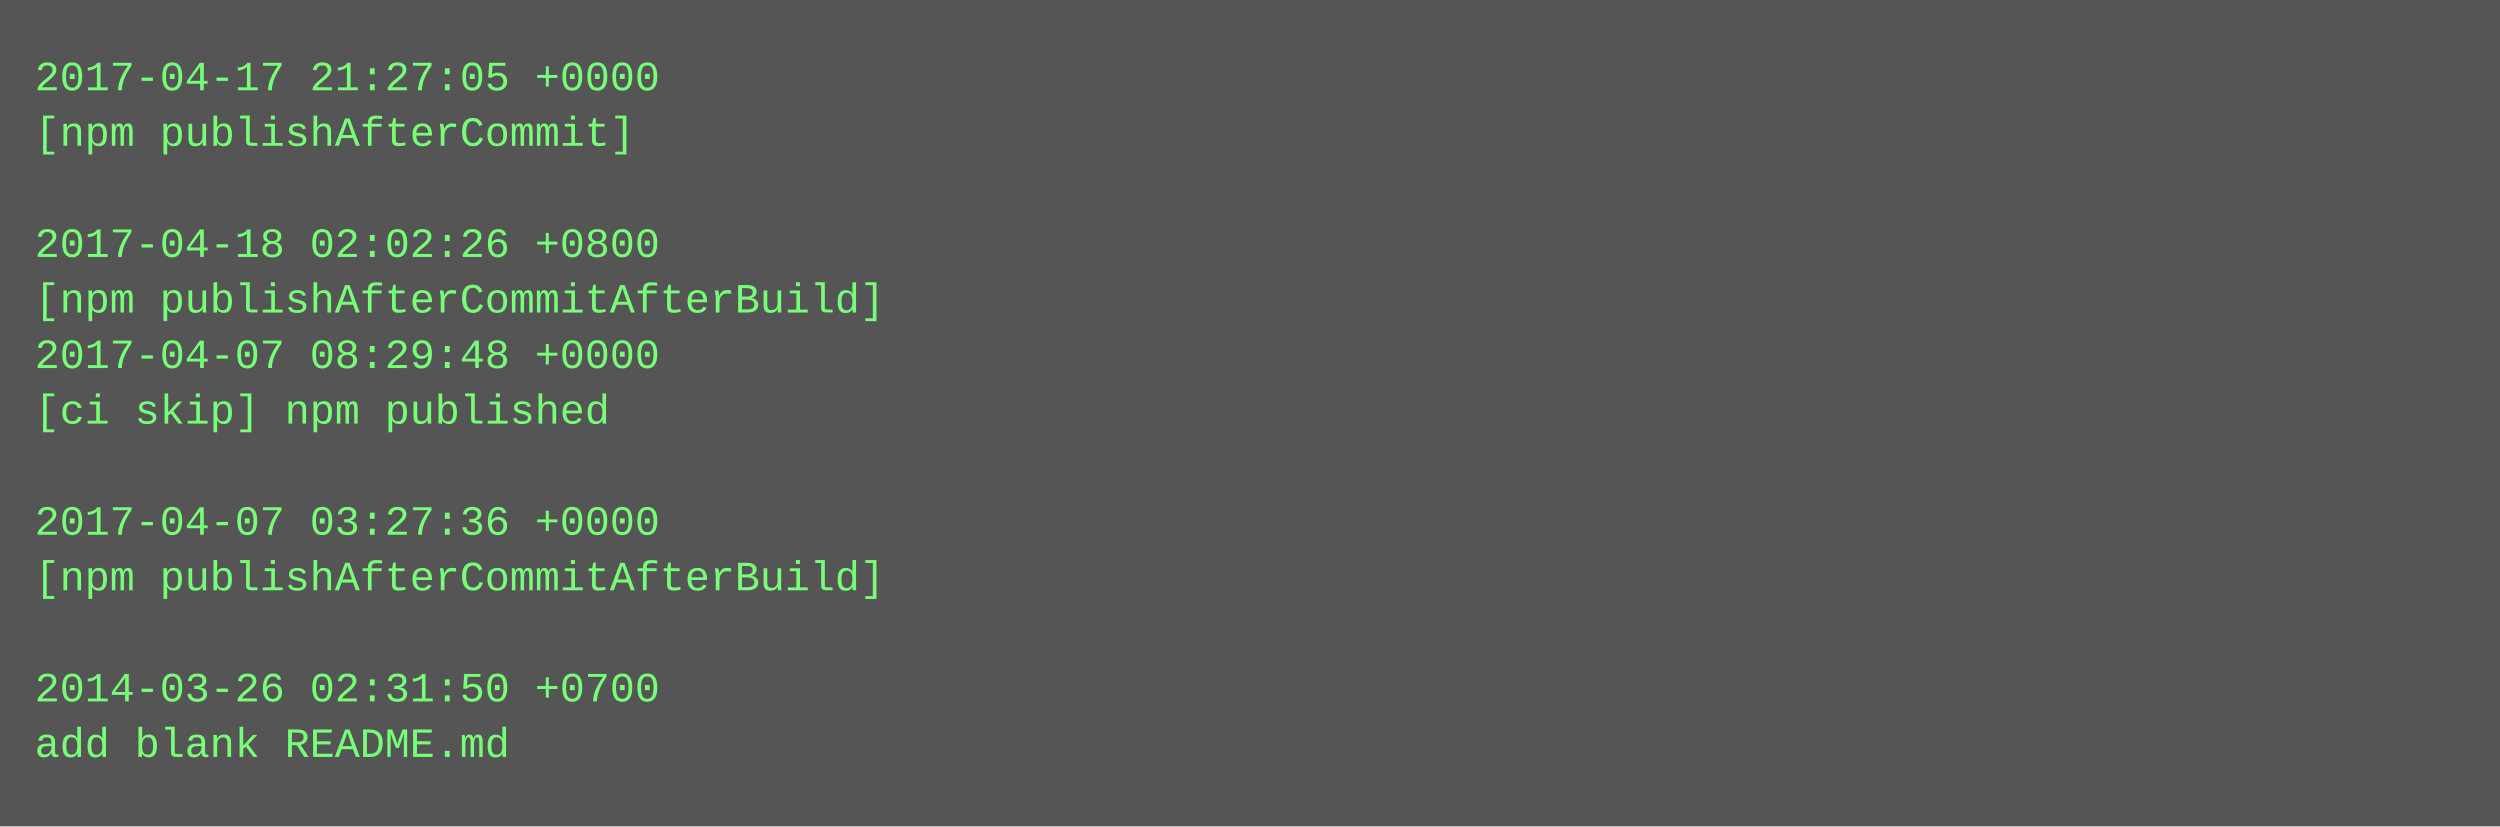
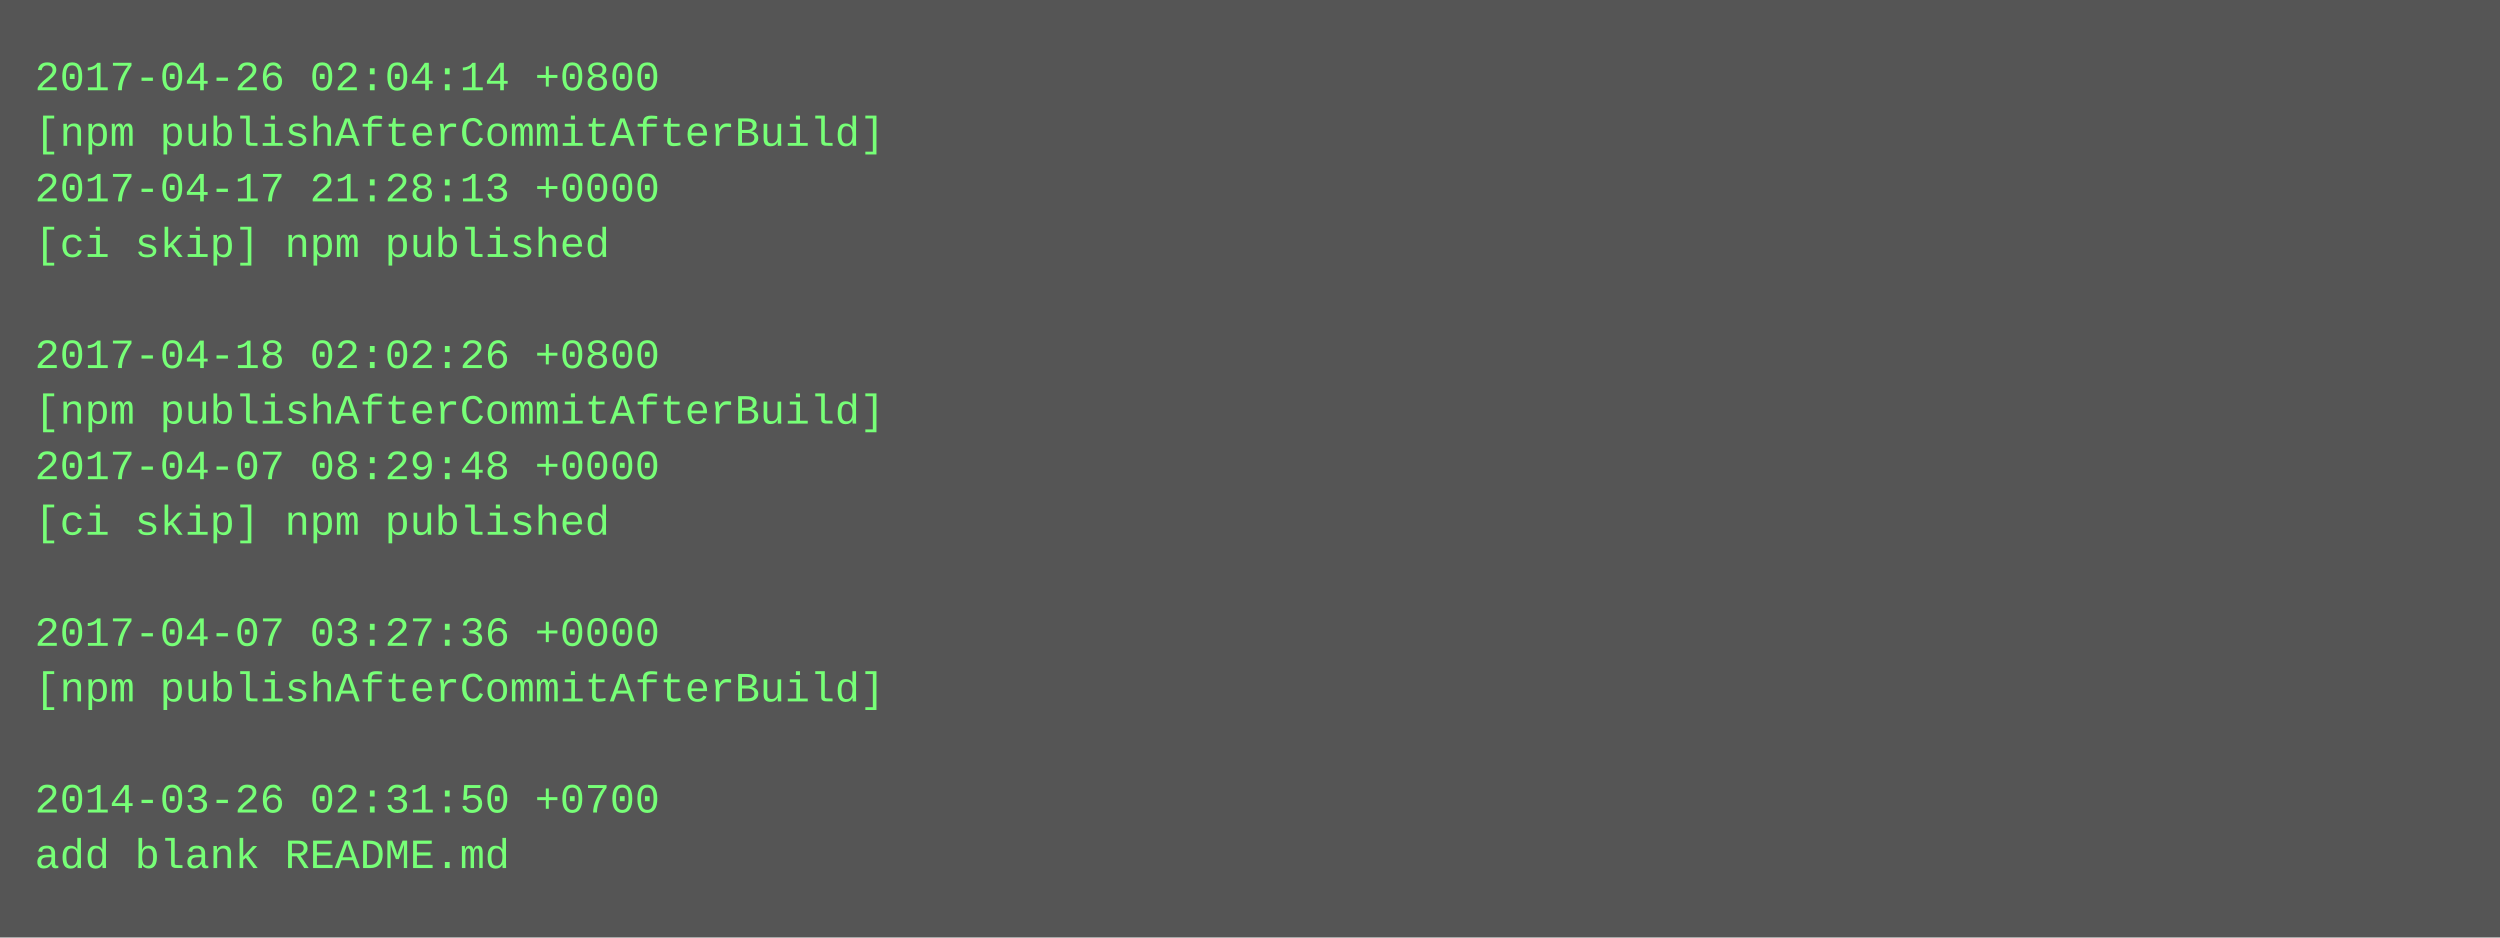
- <svg xmlns="http://www.w3.org/2000/svg" height="238" width="720">
-   <rect height="238" fill="#555" width="720" />
+ <svg xmlns="http://www.w3.org/2000/svg" height="270" width="720">
+   <rect height="270" fill="#555" width="720" />
  <text fill="#7f7" font-family="Courier New" font-size="12" xml:space="preserve">
-     <tspan x="10" y="26">2017-04-17 21:27:05 +0000</tspan>
-     <tspan x="10" y="42">[npm publishAfterCommit]</tspan>
-     <tspan x="10" y="58" />
-     <tspan x="10" y="74">2017-04-18 02:02:26 +0800</tspan>
-     <tspan x="10" y="90">[npm publishAfterCommitAfterBuild]</tspan>
-     <tspan x="10" y="106">2017-04-07 08:29:48 +0000</tspan>
-     <tspan x="10" y="122">[ci skip] npm published</tspan>
-     <tspan x="10" y="138" />
-     <tspan x="10" y="154">2017-04-07 03:27:36 +0000</tspan>
-     <tspan x="10" y="170">[npm publishAfterCommitAfterBuild]</tspan>
-     <tspan x="10" y="186" />
-     <tspan x="10" y="202">2014-03-26 02:31:50 +0700</tspan>
-     <tspan x="10" y="218">add blank README.md</tspan>
+     <tspan x="10" y="26">2017-04-26 02:04:14 +0800</tspan>
+     <tspan x="10" y="42">[npm publishAfterCommitAfterBuild]</tspan>
+     <tspan x="10" y="58">2017-04-17 21:28:13 +0000</tspan>
+     <tspan x="10" y="74">[ci skip] npm published</tspan>
+     <tspan x="10" y="90" />
+     <tspan x="10" y="106">2017-04-18 02:02:26 +0800</tspan>
+     <tspan x="10" y="122">[npm publishAfterCommitAfterBuild]</tspan>
+     <tspan x="10" y="138">2017-04-07 08:29:48 +0000</tspan>
+     <tspan x="10" y="154">[ci skip] npm published</tspan>
+     <tspan x="10" y="170" />
+     <tspan x="10" y="186">2017-04-07 03:27:36 +0000</tspan>
+     <tspan x="10" y="202">[npm publishAfterCommitAfterBuild]</tspan>
+     <tspan x="10" y="218" />
+     <tspan x="10" y="234">2014-03-26 02:31:50 +0700</tspan>
+     <tspan x="10" y="250">add blank README.md</tspan>
  </text>
</svg>
